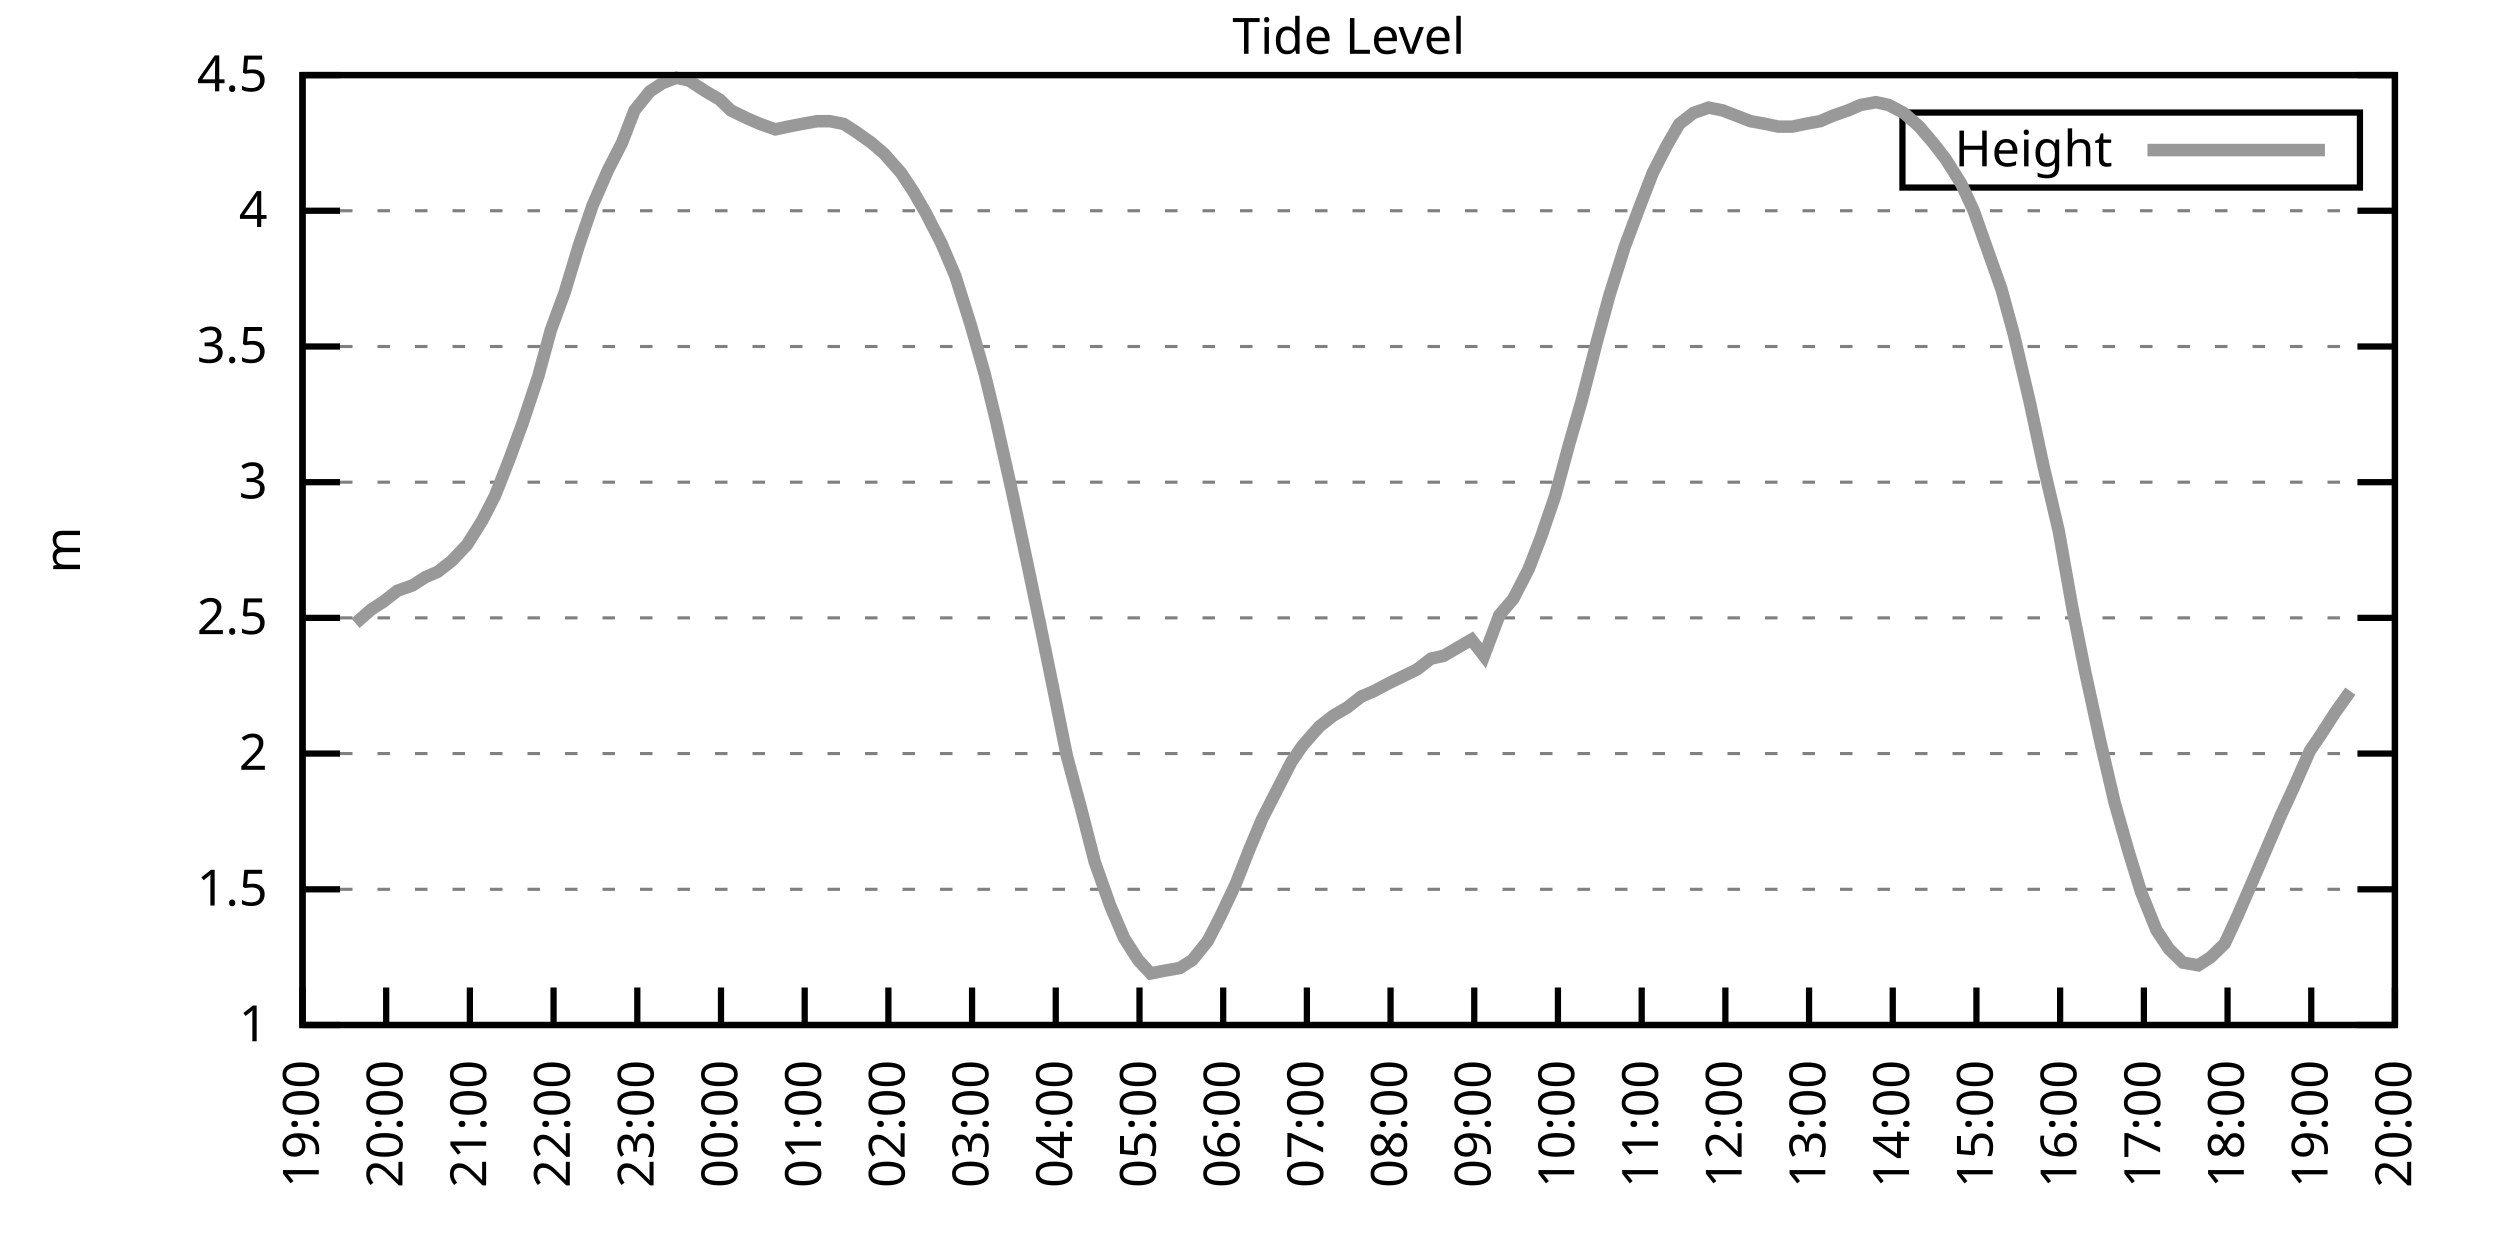
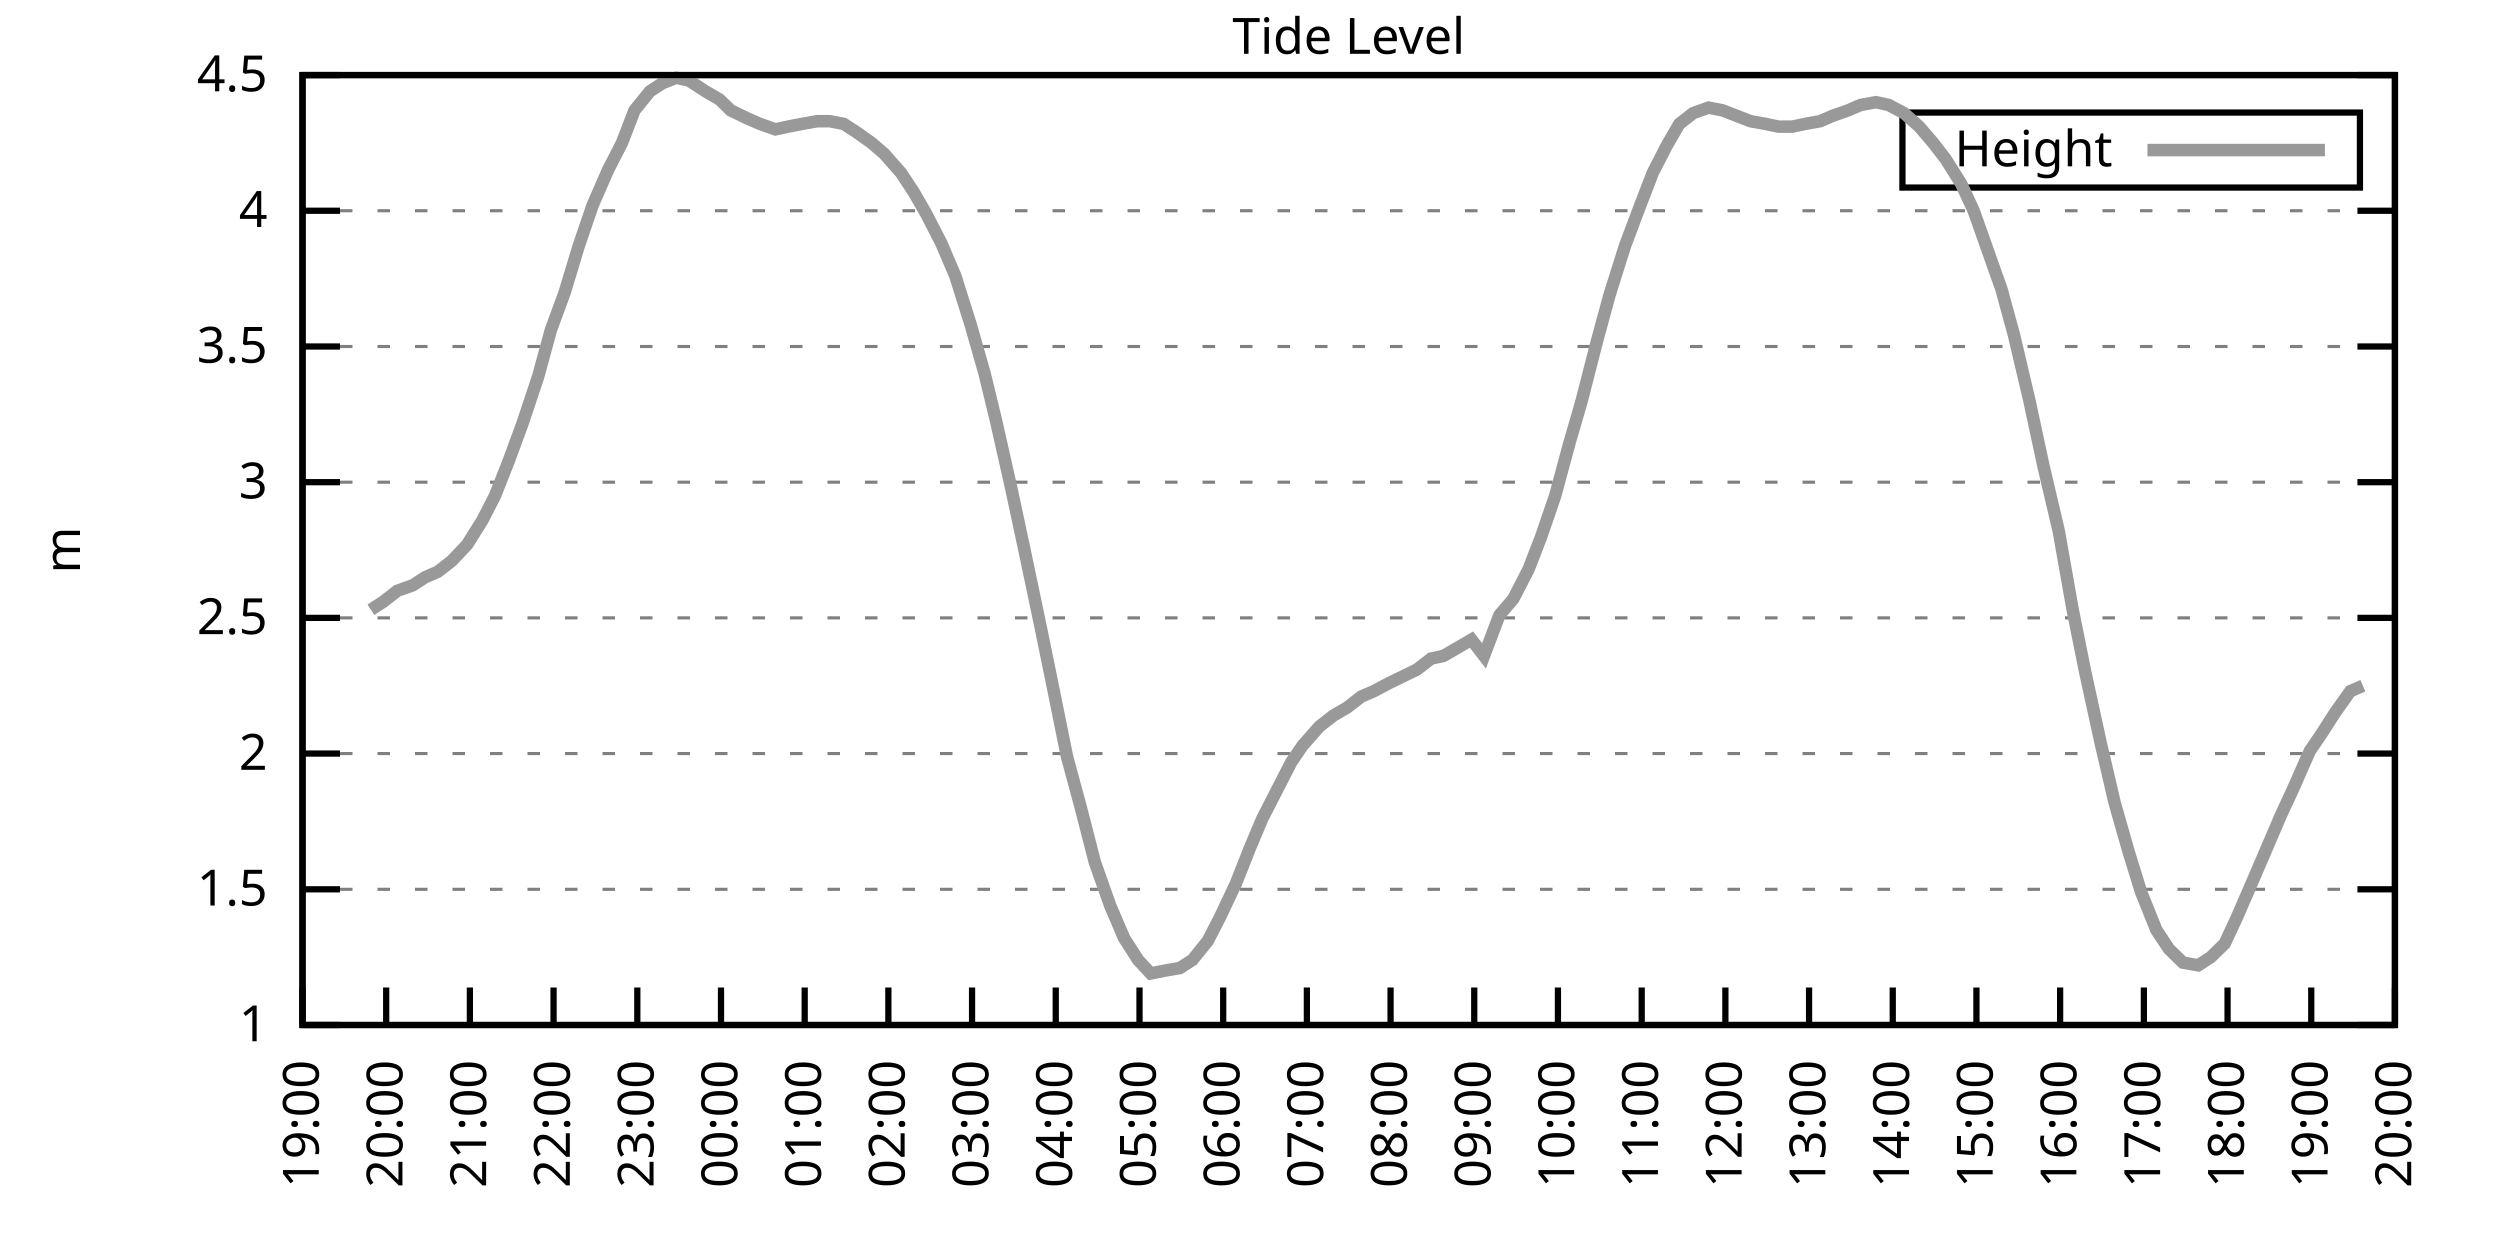
<svg xmlns="http://www.w3.org/2000/svg" xmlns:xlink="http://www.w3.org/1999/xlink" width="400" height="200" viewBox="0 0 400 200">
  <g id="gnuplot_canvas">
    <rect x="0" y="0" width="400" height="200" fill="none" />
    <defs>
      <circle id="gpDot" r="0.5" stroke-width="0.5" stroke="currentColor" />
      <path id="gpPt0" stroke-width="0.333" stroke="currentColor" d="M-1,0 h2 M0,-1 v2" />
      <path id="gpPt1" stroke-width="0.333" stroke="currentColor" d="M-1,-1 L1,1 M1,-1 L-1,1" />
      <path id="gpPt2" stroke-width="0.333" stroke="currentColor" d="M-1,0 L1,0 M0,-1 L0,1 M-1,-1 L1,1 M-1,1 L1,-1" />
      <rect id="gpPt3" stroke-width="0.333" stroke="currentColor" x="-1" y="-1" width="2" height="2" />
      <rect id="gpPt4" stroke-width="0.333" stroke="currentColor" fill="currentColor" x="-1" y="-1" width="2" height="2" />
      <circle id="gpPt5" stroke-width="0.333" stroke="currentColor" cx="0" cy="0" r="1" />
      <use xlink:href="#gpPt5" id="gpPt6" fill="currentColor" stroke="none" />
      <path id="gpPt7" stroke-width="0.333" stroke="currentColor" d="M0,-1.33 L-1.33,0.67 L1.33,0.67 z" />
      <use xlink:href="#gpPt7" id="gpPt8" fill="currentColor" stroke="none" />
      <use xlink:href="#gpPt7" id="gpPt9" stroke="currentColor" transform="rotate(180)" />
      <use xlink:href="#gpPt9" id="gpPt10" fill="currentColor" stroke="none" />
      <use xlink:href="#gpPt3" id="gpPt11" stroke="currentColor" transform="rotate(45)" />
      <use xlink:href="#gpPt11" id="gpPt12" fill="currentColor" stroke="none" />
      <path id="gpPt13" stroke-width="0.333" stroke="currentColor" d="M0,1.330 L1.265,0.411 L0.782,-1.067 L-0.782,-1.076 L-1.265,0.411 z" />
      <use xlink:href="#gpPt13" id="gpPt14" fill="currentColor" stroke="none" />
      <filter id="textbox" filterUnits="objectBoundingBox" x="0" y="0" height="1" width="1">
        <feFlood flood-color="white" flood-opacity="1" result="bgnd" />
        <feComposite in="SourceGraphic" in2="bgnd" operator="atop" />
      </filter>
      <filter id="greybox" filterUnits="objectBoundingBox" x="0" y="0" height="1" width="1">
        <feFlood flood-color="lightgrey" flood-opacity="1" result="grey" />
        <feComposite in="SourceGraphic" in2="grey" operator="atop" />
      </filter>
    </defs>
    <g fill="none" color="white" stroke="currentColor" stroke-width="1.00" stroke-linecap="butt" stroke-linejoin="miter">
</g>
    <g fill="none" color="black" stroke="currentColor" stroke-width="1.00" stroke-linecap="butt" stroke-linejoin="miter">
      <g stroke="none" shape-rendering="crispEdges">
        <polygon fill="rgb(255, 255, 255)" points="48.40,164.00 383.18,164.00 383.18,12.02 48.40,12.02 " />
      </g>
    </g>
    <g fill="none" color="black" stroke="currentColor" stroke-width="1.00" stroke-linecap="butt" stroke-linejoin="miter">
</g>
    <g fill="none" color="black" stroke="black" stroke-width="0.50" stroke-linecap="butt" stroke-linejoin="miter">
</g>
    <g fill="none" color="gray" stroke="currentColor" stroke-width="0.50" stroke-linecap="butt" stroke-linejoin="miter">
      <path stroke="gray" stroke-dasharray="2,4" class="gridline" d="M48.40,164.00 L383.19,164.00  " />
    </g>
    <g fill="none" color="gray" stroke="gray" stroke-width="1.00" stroke-linecap="butt" stroke-linejoin="miter">
</g>
    <g fill="none" color="black" stroke="currentColor" stroke-width="1.00" stroke-linecap="butt" stroke-linejoin="miter">
      <path stroke="black" d="M48.40,164.00 L54.40,164.00 M383.19,164.00 L377.19,164.00  " />
      <g transform="translate(42.80,166.60)" stroke="none" fill="black" font-family="Sans" font-size="8.00" text-anchor="end">
        <text>
          <tspan font-family="Sans"> 1</tspan>
        </text>
      </g>
    </g>
    <g fill="none" color="black" stroke="currentColor" stroke-width="1.00" stroke-linecap="butt" stroke-linejoin="miter">
</g>
    <g fill="none" color="black" stroke="black" stroke-width="0.50" stroke-linecap="butt" stroke-linejoin="miter">
</g>
    <g fill="none" color="gray" stroke="currentColor" stroke-width="0.50" stroke-linecap="butt" stroke-linejoin="miter">
      <path stroke="gray" stroke-dasharray="2,4" class="gridline" d="M48.40,142.29 L383.19,142.29  " />
    </g>
    <g fill="none" color="gray" stroke="gray" stroke-width="1.00" stroke-linecap="butt" stroke-linejoin="miter">
</g>
    <g fill="none" color="black" stroke="currentColor" stroke-width="1.00" stroke-linecap="butt" stroke-linejoin="miter">
      <path stroke="black" d="M48.40,142.29 L54.40,142.29 M383.19,142.29 L377.19,142.29  " />
      <g transform="translate(42.80,144.89)" stroke="none" fill="black" font-family="Sans" font-size="8.00" text-anchor="end">
        <text>
          <tspan font-family="Sans"> 1.5</tspan>
        </text>
      </g>
    </g>
    <g fill="none" color="black" stroke="currentColor" stroke-width="1.00" stroke-linecap="butt" stroke-linejoin="miter">
</g>
    <g fill="none" color="black" stroke="black" stroke-width="0.50" stroke-linecap="butt" stroke-linejoin="miter">
</g>
    <g fill="none" color="gray" stroke="currentColor" stroke-width="0.50" stroke-linecap="butt" stroke-linejoin="miter">
      <path stroke="gray" stroke-dasharray="2,4" class="gridline" d="M48.40,120.57 L383.19,120.57  " />
    </g>
    <g fill="none" color="gray" stroke="gray" stroke-width="1.00" stroke-linecap="butt" stroke-linejoin="miter">
</g>
    <g fill="none" color="black" stroke="currentColor" stroke-width="1.00" stroke-linecap="butt" stroke-linejoin="miter">
      <path stroke="black" d="M48.40,120.57 L54.40,120.57 M383.19,120.57 L377.19,120.57  " />
      <g transform="translate(42.80,123.17)" stroke="none" fill="black" font-family="Sans" font-size="8.00" text-anchor="end">
        <text>
          <tspan font-family="Sans"> 2</tspan>
        </text>
      </g>
    </g>
    <g fill="none" color="black" stroke="currentColor" stroke-width="1.00" stroke-linecap="butt" stroke-linejoin="miter">
</g>
    <g fill="none" color="black" stroke="black" stroke-width="0.50" stroke-linecap="butt" stroke-linejoin="miter">
</g>
    <g fill="none" color="gray" stroke="currentColor" stroke-width="0.50" stroke-linecap="butt" stroke-linejoin="miter">
      <path stroke="gray" stroke-dasharray="2,4" class="gridline" d="M48.40,98.86 L383.19,98.86  " />
    </g>
    <g fill="none" color="gray" stroke="gray" stroke-width="1.00" stroke-linecap="butt" stroke-linejoin="miter">
</g>
    <g fill="none" color="black" stroke="currentColor" stroke-width="1.00" stroke-linecap="butt" stroke-linejoin="miter">
      <path stroke="black" d="M48.40,98.86 L54.40,98.86 M383.19,98.86 L377.19,98.86  " />
      <g transform="translate(42.80,101.46)" stroke="none" fill="black" font-family="Sans" font-size="8.00" text-anchor="end">
        <text>
          <tspan font-family="Sans"> 2.5</tspan>
        </text>
      </g>
    </g>
    <g fill="none" color="black" stroke="currentColor" stroke-width="1.00" stroke-linecap="butt" stroke-linejoin="miter">
</g>
    <g fill="none" color="black" stroke="black" stroke-width="0.50" stroke-linecap="butt" stroke-linejoin="miter">
</g>
    <g fill="none" color="gray" stroke="currentColor" stroke-width="0.50" stroke-linecap="butt" stroke-linejoin="miter">
      <path stroke="gray" stroke-dasharray="2,4" class="gridline" d="M48.40,77.15 L383.19,77.15  " />
    </g>
    <g fill="none" color="gray" stroke="gray" stroke-width="1.00" stroke-linecap="butt" stroke-linejoin="miter">
</g>
    <g fill="none" color="black" stroke="currentColor" stroke-width="1.00" stroke-linecap="butt" stroke-linejoin="miter">
      <path stroke="black" d="M48.40,77.15 L54.40,77.15 M383.19,77.15 L377.19,77.15  " />
      <g transform="translate(42.80,79.75)" stroke="none" fill="black" font-family="Sans" font-size="8.00" text-anchor="end">
        <text>
          <tspan font-family="Sans"> 3</tspan>
        </text>
      </g>
    </g>
    <g fill="none" color="black" stroke="currentColor" stroke-width="1.00" stroke-linecap="butt" stroke-linejoin="miter">
</g>
    <g fill="none" color="black" stroke="black" stroke-width="0.50" stroke-linecap="butt" stroke-linejoin="miter">
</g>
    <g fill="none" color="gray" stroke="currentColor" stroke-width="0.50" stroke-linecap="butt" stroke-linejoin="miter">
      <path stroke="gray" stroke-dasharray="2,4" class="gridline" d="M48.40,55.44 L383.19,55.44  " />
    </g>
    <g fill="none" color="gray" stroke="gray" stroke-width="1.00" stroke-linecap="butt" stroke-linejoin="miter">
</g>
    <g fill="none" color="black" stroke="currentColor" stroke-width="1.00" stroke-linecap="butt" stroke-linejoin="miter">
      <path stroke="black" d="M48.40,55.44 L54.40,55.44 M383.19,55.44 L377.19,55.44  " />
      <g transform="translate(42.80,58.04)" stroke="none" fill="black" font-family="Sans" font-size="8.00" text-anchor="end">
        <text>
          <tspan font-family="Sans"> 3.5</tspan>
        </text>
      </g>
    </g>
    <g fill="none" color="black" stroke="currentColor" stroke-width="1.00" stroke-linecap="butt" stroke-linejoin="miter">
</g>
    <g fill="none" color="black" stroke="black" stroke-width="0.50" stroke-linecap="butt" stroke-linejoin="miter">
</g>
    <g fill="none" color="gray" stroke="currentColor" stroke-width="0.50" stroke-linecap="butt" stroke-linejoin="miter">
      <path stroke="gray" stroke-dasharray="2,4" class="gridline" d="M48.40,33.72 L383.19,33.72  " />
    </g>
    <g fill="none" color="gray" stroke="gray" stroke-width="1.00" stroke-linecap="butt" stroke-linejoin="miter">
</g>
    <g fill="none" color="black" stroke="currentColor" stroke-width="1.00" stroke-linecap="butt" stroke-linejoin="miter">
      <path stroke="black" d="M48.40,33.72 L54.40,33.72 M383.19,33.72 L377.19,33.72  " />
      <g transform="translate(42.80,36.32)" stroke="none" fill="black" font-family="Sans" font-size="8.00" text-anchor="end">
        <text>
          <tspan font-family="Sans"> 4</tspan>
        </text>
      </g>
    </g>
    <g fill="none" color="black" stroke="currentColor" stroke-width="1.00" stroke-linecap="butt" stroke-linejoin="miter">
</g>
    <g fill="none" color="black" stroke="black" stroke-width="0.50" stroke-linecap="butt" stroke-linejoin="miter">
</g>
    <g fill="none" color="gray" stroke="currentColor" stroke-width="0.50" stroke-linecap="butt" stroke-linejoin="miter">
      <path stroke="gray" stroke-dasharray="2,4" class="gridline" d="M48.40,12.01 L383.19,12.01  " />
    </g>
    <g fill="none" color="gray" stroke="gray" stroke-width="1.00" stroke-linecap="butt" stroke-linejoin="miter">
</g>
    <g fill="none" color="black" stroke="currentColor" stroke-width="1.00" stroke-linecap="butt" stroke-linejoin="miter">
      <path stroke="black" d="M48.40,12.01 L54.40,12.01 M383.19,12.01 L377.19,12.01  " />
      <g transform="translate(42.80,14.61)" stroke="none" fill="black" font-family="Sans" font-size="8.00" text-anchor="end">
        <text>
          <tspan font-family="Sans"> 4.5</tspan>
        </text>
      </g>
    </g>
    <g fill="none" color="black" stroke="currentColor" stroke-width="1.00" stroke-linecap="butt" stroke-linejoin="miter">
      <path stroke="black" d="M48.40,164.00 L48.40,158.00  " />
      <g transform="translate(51.00,169.60) rotate(270.00)" stroke="none" fill="black" font-family="Sans" font-size="8.00" text-anchor="end">
        <text>
          <tspan font-family="Sans">19:00</tspan>
        </text>
      </g>
    </g>
    <g fill="none" color="black" stroke="currentColor" stroke-width="1.00" stroke-linecap="butt" stroke-linejoin="miter">
      <path stroke="black" d="M61.79,164.00 L61.79,158.00  " />
      <g transform="translate(64.39,169.60) rotate(270.00)" stroke="none" fill="black" font-family="Sans" font-size="8.00" text-anchor="end">
        <text>
          <tspan font-family="Sans">20:00</tspan>
        </text>
      </g>
    </g>
    <g fill="none" color="black" stroke="currentColor" stroke-width="1.00" stroke-linecap="butt" stroke-linejoin="miter">
      <path stroke="black" d="M75.18,164.00 L75.18,158.00  " />
      <g transform="translate(77.78,169.60) rotate(270.00)" stroke="none" fill="black" font-family="Sans" font-size="8.00" text-anchor="end">
        <text>
          <tspan font-family="Sans">21:00</tspan>
        </text>
      </g>
    </g>
    <g fill="none" color="black" stroke="currentColor" stroke-width="1.00" stroke-linecap="butt" stroke-linejoin="miter">
      <path stroke="black" d="M88.57,164.00 L88.57,158.00  " />
      <g transform="translate(91.17,169.60) rotate(270.00)" stroke="none" fill="black" font-family="Sans" font-size="8.00" text-anchor="end">
        <text>
          <tspan font-family="Sans">22:00</tspan>
        </text>
      </g>
    </g>
    <g fill="none" color="black" stroke="currentColor" stroke-width="1.00" stroke-linecap="butt" stroke-linejoin="miter">
      <path stroke="black" d="M101.97,164.00 L101.97,158.00  " />
      <g transform="translate(104.57,169.60) rotate(270.00)" stroke="none" fill="black" font-family="Sans" font-size="8.00" text-anchor="end">
        <text>
          <tspan font-family="Sans">23:00</tspan>
        </text>
      </g>
    </g>
    <g fill="none" color="black" stroke="currentColor" stroke-width="1.00" stroke-linecap="butt" stroke-linejoin="miter">
      <path stroke="black" d="M115.36,164.00 L115.36,158.00  " />
      <g transform="translate(117.96,169.60) rotate(270.00)" stroke="none" fill="black" font-family="Sans" font-size="8.00" text-anchor="end">
        <text>
          <tspan font-family="Sans">00:00</tspan>
        </text>
      </g>
    </g>
    <g fill="none" color="black" stroke="currentColor" stroke-width="1.00" stroke-linecap="butt" stroke-linejoin="miter">
      <path stroke="black" d="M128.75,164.00 L128.75,158.00  " />
      <g transform="translate(131.35,169.60) rotate(270.00)" stroke="none" fill="black" font-family="Sans" font-size="8.00" text-anchor="end">
        <text>
          <tspan font-family="Sans">01:00</tspan>
        </text>
      </g>
    </g>
    <g fill="none" color="black" stroke="currentColor" stroke-width="1.00" stroke-linecap="butt" stroke-linejoin="miter">
      <path stroke="black" d="M142.14,164.00 L142.14,158.00  " />
      <g transform="translate(144.74,169.60) rotate(270.00)" stroke="none" fill="black" font-family="Sans" font-size="8.00" text-anchor="end">
        <text>
          <tspan font-family="Sans">02:00</tspan>
        </text>
      </g>
    </g>
    <g fill="none" color="black" stroke="currentColor" stroke-width="1.00" stroke-linecap="butt" stroke-linejoin="miter">
      <path stroke="black" d="M155.53,164.00 L155.53,158.00  " />
      <g transform="translate(158.13,169.60) rotate(270.00)" stroke="none" fill="black" font-family="Sans" font-size="8.00" text-anchor="end">
        <text>
          <tspan font-family="Sans">03:00</tspan>
        </text>
      </g>
    </g>
    <g fill="none" color="black" stroke="currentColor" stroke-width="1.00" stroke-linecap="butt" stroke-linejoin="miter">
      <path stroke="black" d="M168.92,164.00 L168.92,158.00  " />
      <g transform="translate(171.52,169.60) rotate(270.00)" stroke="none" fill="black" font-family="Sans" font-size="8.00" text-anchor="end">
        <text>
          <tspan font-family="Sans">04:00</tspan>
        </text>
      </g>
    </g>
    <g fill="none" color="black" stroke="currentColor" stroke-width="1.00" stroke-linecap="butt" stroke-linejoin="miter">
      <path stroke="black" d="M182.32,164.00 L182.32,158.00  " />
      <g transform="translate(184.92,169.60) rotate(270.00)" stroke="none" fill="black" font-family="Sans" font-size="8.00" text-anchor="end">
        <text>
          <tspan font-family="Sans">05:00</tspan>
        </text>
      </g>
    </g>
    <g fill="none" color="black" stroke="currentColor" stroke-width="1.00" stroke-linecap="butt" stroke-linejoin="miter">
      <path stroke="black" d="M195.71,164.00 L195.71,158.00  " />
      <g transform="translate(198.31,169.60) rotate(270.00)" stroke="none" fill="black" font-family="Sans" font-size="8.00" text-anchor="end">
        <text>
          <tspan font-family="Sans">06:00</tspan>
        </text>
      </g>
    </g>
    <g fill="none" color="black" stroke="currentColor" stroke-width="1.00" stroke-linecap="butt" stroke-linejoin="miter">
      <path stroke="black" d="M209.10,164.00 L209.10,158.00  " />
      <g transform="translate(211.70,169.60) rotate(270.00)" stroke="none" fill="black" font-family="Sans" font-size="8.00" text-anchor="end">
        <text>
          <tspan font-family="Sans">07:00</tspan>
        </text>
      </g>
    </g>
    <g fill="none" color="black" stroke="currentColor" stroke-width="1.00" stroke-linecap="butt" stroke-linejoin="miter">
      <path stroke="black" d="M222.49,164.00 L222.49,158.00  " />
      <g transform="translate(225.09,169.60) rotate(270.00)" stroke="none" fill="black" font-family="Sans" font-size="8.00" text-anchor="end">
        <text>
          <tspan font-family="Sans">08:00</tspan>
        </text>
      </g>
    </g>
    <g fill="none" color="black" stroke="currentColor" stroke-width="1.00" stroke-linecap="butt" stroke-linejoin="miter">
      <path stroke="black" d="M235.88,164.00 L235.88,158.00  " />
      <g transform="translate(238.48,169.60) rotate(270.00)" stroke="none" fill="black" font-family="Sans" font-size="8.00" text-anchor="end">
        <text>
          <tspan font-family="Sans">09:00</tspan>
        </text>
      </g>
    </g>
    <g fill="none" color="black" stroke="currentColor" stroke-width="1.00" stroke-linecap="butt" stroke-linejoin="miter">
      <path stroke="black" d="M249.27,164.00 L249.27,158.00  " />
      <g transform="translate(251.87,169.60) rotate(270.00)" stroke="none" fill="black" font-family="Sans" font-size="8.00" text-anchor="end">
        <text>
          <tspan font-family="Sans">10:00</tspan>
        </text>
      </g>
    </g>
    <g fill="none" color="black" stroke="currentColor" stroke-width="1.00" stroke-linecap="butt" stroke-linejoin="miter">
      <path stroke="black" d="M262.67,164.00 L262.67,158.00  " />
      <g transform="translate(265.27,169.60) rotate(270.00)" stroke="none" fill="black" font-family="Sans" font-size="8.00" text-anchor="end">
        <text>
          <tspan font-family="Sans">11:00</tspan>
        </text>
      </g>
    </g>
    <g fill="none" color="black" stroke="currentColor" stroke-width="1.00" stroke-linecap="butt" stroke-linejoin="miter">
      <path stroke="black" d="M276.06,164.00 L276.06,158.00  " />
      <g transform="translate(278.66,169.60) rotate(270.00)" stroke="none" fill="black" font-family="Sans" font-size="8.00" text-anchor="end">
        <text>
          <tspan font-family="Sans">12:00</tspan>
        </text>
      </g>
    </g>
    <g fill="none" color="black" stroke="currentColor" stroke-width="1.00" stroke-linecap="butt" stroke-linejoin="miter">
      <path stroke="black" d="M289.45,164.00 L289.45,158.00  " />
      <g transform="translate(292.05,169.60) rotate(270.00)" stroke="none" fill="black" font-family="Sans" font-size="8.00" text-anchor="end">
        <text>
          <tspan font-family="Sans">13:00</tspan>
        </text>
      </g>
    </g>
    <g fill="none" color="black" stroke="currentColor" stroke-width="1.00" stroke-linecap="butt" stroke-linejoin="miter">
      <path stroke="black" d="M302.84,164.00 L302.84,158.00  " />
      <g transform="translate(305.44,169.60) rotate(270.00)" stroke="none" fill="black" font-family="Sans" font-size="8.00" text-anchor="end">
        <text>
          <tspan font-family="Sans">14:00</tspan>
        </text>
      </g>
    </g>
    <g fill="none" color="black" stroke="currentColor" stroke-width="1.00" stroke-linecap="butt" stroke-linejoin="miter">
      <path stroke="black" d="M316.23,164.00 L316.23,158.00  " />
      <g transform="translate(318.83,169.60) rotate(270.00)" stroke="none" fill="black" font-family="Sans" font-size="8.00" text-anchor="end">
        <text>
          <tspan font-family="Sans">15:00</tspan>
        </text>
      </g>
    </g>
    <g fill="none" color="black" stroke="currentColor" stroke-width="1.00" stroke-linecap="butt" stroke-linejoin="miter">
      <path stroke="black" d="M329.62,164.00 L329.62,158.00  " />
      <g transform="translate(332.22,169.60) rotate(270.00)" stroke="none" fill="black" font-family="Sans" font-size="8.00" text-anchor="end">
        <text>
          <tspan font-family="Sans">16:00</tspan>
        </text>
      </g>
    </g>
    <g fill="none" color="black" stroke="currentColor" stroke-width="1.00" stroke-linecap="butt" stroke-linejoin="miter">
      <path stroke="black" d="M343.02,164.00 L343.02,158.00  " />
      <g transform="translate(345.62,169.60) rotate(270.00)" stroke="none" fill="black" font-family="Sans" font-size="8.00" text-anchor="end">
        <text>
          <tspan font-family="Sans">17:00</tspan>
        </text>
      </g>
    </g>
    <g fill="none" color="black" stroke="currentColor" stroke-width="1.00" stroke-linecap="butt" stroke-linejoin="miter">
      <path stroke="black" d="M356.41,164.00 L356.41,158.00  " />
      <g transform="translate(359.01,169.60) rotate(270.00)" stroke="none" fill="black" font-family="Sans" font-size="8.00" text-anchor="end">
        <text>
          <tspan font-family="Sans">18:00</tspan>
        </text>
      </g>
    </g>
    <g fill="none" color="black" stroke="currentColor" stroke-width="1.00" stroke-linecap="butt" stroke-linejoin="miter">
      <path stroke="black" d="M369.80,164.00 L369.80,158.00  " />
      <g transform="translate(372.40,169.60) rotate(270.00)" stroke="none" fill="black" font-family="Sans" font-size="8.00" text-anchor="end">
        <text>
          <tspan font-family="Sans">19:00</tspan>
        </text>
      </g>
    </g>
    <g fill="none" color="black" stroke="currentColor" stroke-width="1.00" stroke-linecap="butt" stroke-linejoin="miter">
      <path stroke="black" d="M383.19,164.00 L383.19,158.00  " />
      <g transform="translate(385.79,169.60) rotate(270.00)" stroke="none" fill="black" font-family="Sans" font-size="8.00" text-anchor="end">
        <text>
          <tspan font-family="Sans">20:00</tspan>
        </text>
      </g>
    </g>
    <g fill="none" color="black" stroke="currentColor" stroke-width="1.00" stroke-linecap="butt" stroke-linejoin="miter">
</g>
    <g fill="none" color="black" stroke="currentColor" stroke-width="1.00" stroke-linecap="butt" stroke-linejoin="miter">
      <path stroke="black" d="M48.40,12.01 L48.40,164.00 L383.19,164.00 L383.19,12.01 L48.40,12.01 Z  " />
    </g>
    <g fill="none" color="black" stroke="currentColor" stroke-width="1.00" stroke-linecap="butt" stroke-linejoin="miter">
</g>
    <g fill="none" color="black" stroke="currentColor" stroke-width="1.00" stroke-linecap="butt" stroke-linejoin="miter">
      <path stroke="black" d="M304.39,30.01 L304.39,18.01 L377.59,18.01 L377.59,30.01 L304.39,30.01 Z  " />
    </g>
    <g id="Tide_level_plot_1">
      <g fill="none" color="white" stroke="black" stroke-width="2.00" stroke-linecap="butt" stroke-linejoin="miter">
</g>
      <g fill="none" color="black" stroke="currentColor" stroke-width="2.00" stroke-linecap="butt" stroke-linejoin="miter">
        <g transform="translate(337.99,26.61)" stroke="none" fill="black" font-family="Sans" font-size="8.00" text-anchor="end">
          <text>
            <tspan font-family="Sans">Height</tspan>
          </text>
        </g>
      </g>
      <g fill="none" color="black" stroke="currentColor" stroke-width="2.00" stroke-linecap="butt" stroke-linejoin="miter">
-         <path stroke="rgb(153, 153, 153)" d="M343.59,24.01 L371.99,24.01 M56.88,99.73 L59.34,97.56 L61.35,96.26 L63.58,94.52 L66.03,93.65 L68.04,92.35   L70.05,91.48 L72.28,89.74 L74.74,87.14 L77.19,83.23 L79.20,79.32 L81.43,73.67 L83.66,67.59 L86.12,60.21   L88.13,52.83 L90.36,46.75 L92.59,39.37 L94.82,32.85 L97.28,27.21 L99.51,22.87 L101.52,17.66 L103.98,14.62   L105.98,13.31 L108.22,12.44 L110.22,12.88 L112.90,14.62 L115.13,15.92 L116.92,17.66 L119.60,18.96 L121.61,19.83   L124.06,20.70 L126.07,20.26 L128.30,19.83 L130.76,19.39 L132.77,19.39 L135.00,19.83 L137.01,21.13 L139.46,22.87   L141.47,24.60 L144.15,27.64 L146.16,30.68 L148.17,34.16 L150.62,38.93 L152.85,44.15 L155.31,51.96 L157.54,59.78   L159.33,67.16 L161.78,78.02 L164.01,88.44 L166.47,100.16 L168.25,108.85 L170.71,121.01 L172.94,129.26 L175.17,137.94   L177.63,144.89 L179.86,150.10 L182.09,153.58 L184.10,155.75 L186.33,155.31 L188.79,154.88 L190.80,153.58 L193.25,150.54   L195.26,146.63 L197.72,141.42 L199.95,135.77 L201.96,131.00 L204.41,126.22 L206.64,121.88 L208.43,119.27 L211.11,116.23   L213.34,114.49 L215.57,113.19 L217.80,111.45 L219.81,110.59 L222.27,109.28 L224.05,108.42 L226.73,107.11 L228.96,105.38   L230.97,104.94 L233.20,103.64 L235.44,102.34 L237.44,104.94 L239.90,98.43 L242.13,95.82 L244.59,91.04 L246.60,85.83   L248.83,79.32 L251.06,71.07 L253.07,64.12 L255.52,54.57 L257.53,47.18 L259.99,39.37 L262.44,32.85 L264.45,27.64   L266.68,23.30 L268.69,19.83 L270.92,18.09 L273.38,17.22 L275.61,17.66 L277.84,18.52 L280.07,19.39 L282.53,19.83   L284.54,20.26 L286.77,20.26 L288.78,19.83 L291.23,19.39 L293.24,18.52 L295.70,17.66 L297.71,16.79 L300.16,16.35   L302.17,16.79 L304.63,18.09 L307.08,20.26 L309.31,22.87 L311.32,25.47 L313.78,29.38 L315.79,33.72 L317.79,39.37   L320.25,46.32 L322.26,53.70 L324.71,64.12 L326.95,74.54 L329.40,84.97 L331.63,97.56 L333.64,107.55 L336.10,118.84   L338.33,128.39 L340.56,136.21 L342.57,142.72 L345.02,148.80 L347.03,151.84 L349.26,154.01 L351.72,154.45 L353.73,153.14   L355.96,150.97 L357.97,146.63 L360.42,140.98 L362.66,135.77 L364.89,130.56 L366.90,126.22 L369.58,120.14 L371.36,117.53   L373.59,114.06 L376.05,110.59  " />
+         <path stroke="rgb(153, 153, 153)" d="M343.59,24.01 L371.99,24.01 M59.34,97.56 L61.35,96.26 L63.58,94.52 L66.03,93.65 L68.04,92.35 L70.05,91.48   L72.28,89.74 L74.74,87.14 L77.19,83.23 L79.20,79.32 L81.43,73.67 L83.66,67.59 L86.12,60.21 L88.13,52.83   L90.36,46.75 L92.59,39.37 L94.82,32.85 L97.28,27.21 L99.51,22.87 L101.52,17.66 L103.98,14.62 L105.98,13.31   L108.22,12.44 L110.22,12.88 L112.90,14.62 L115.13,15.92 L116.92,17.66 L119.60,18.96 L121.61,19.83 L124.06,20.70   L126.07,20.26 L128.30,19.83 L130.76,19.39 L132.77,19.39 L135.00,19.83 L137.01,21.13 L139.46,22.87 L141.47,24.60   L144.15,27.64 L146.16,30.68 L148.17,34.16 L150.62,38.93 L152.85,44.15 L155.31,51.96 L157.54,59.78 L159.33,67.16   L161.78,78.02 L164.01,88.44 L166.47,100.16 L168.25,108.85 L170.71,121.01 L172.94,129.26 L175.17,137.94 L177.63,144.89   L179.86,150.10 L182.09,153.58 L184.10,155.75 L186.33,155.31 L188.79,154.88 L190.80,153.58 L193.25,150.54 L195.26,146.63   L197.72,141.42 L199.95,135.77 L201.96,131.00 L204.41,126.22 L206.64,121.88 L208.43,119.27 L211.11,116.23 L213.34,114.49   L215.57,113.19 L217.80,111.45 L219.81,110.59 L222.27,109.28 L224.05,108.42 L226.73,107.11 L228.96,105.38 L230.97,104.94   L233.20,103.64 L235.44,102.34 L237.44,104.94 L239.90,98.43 L242.13,95.82 L244.59,91.04 L246.60,85.83 L248.83,79.32   L251.06,71.07 L253.07,64.12 L255.52,54.57 L257.53,47.18 L259.99,39.37 L262.44,32.85 L264.45,27.64 L266.68,23.30   L268.69,19.83 L270.92,18.09 L273.38,17.22 L275.61,17.66 L277.84,18.52 L280.07,19.39 L282.53,19.83 L284.54,20.26   L286.77,20.26 L288.78,19.83 L291.23,19.39 L293.24,18.52 L295.70,17.66 L297.71,16.79 L300.16,16.35 L302.17,16.79   L304.63,18.09 L307.08,20.26 L309.31,22.87 L311.32,25.47 L313.78,29.38 L315.79,33.72 L317.79,39.37 L320.25,46.32   L322.26,53.70 L324.71,64.12 L326.95,74.54 L329.40,84.97 L331.63,97.56 L333.64,107.55 L336.10,118.84 L338.33,128.39   L340.56,136.21 L342.57,142.72 L345.02,148.80 L347.03,151.84 L349.26,154.01 L351.72,154.45 L353.73,153.14 L355.96,150.97   L357.97,146.63 L360.42,140.98 L362.66,135.77 L364.89,130.56 L366.90,126.22 L369.58,120.14 L371.36,117.53 L373.59,114.06   L376.05,110.59 L378.06,109.72  " />
      </g>
    </g>
    <g fill="none" color="black" stroke="currentColor" stroke-width="2.00" stroke-linecap="butt" stroke-linejoin="miter">
</g>
    <g fill="none" color="black" stroke="black" stroke-width="1.00" stroke-linecap="butt" stroke-linejoin="miter">
</g>
    <g fill="none" color="black" stroke="currentColor" stroke-width="1.00" stroke-linecap="butt" stroke-linejoin="miter">
      <path stroke="black" d="M48.40,12.01 L48.40,164.00 L383.19,164.00 L383.19,12.01 L48.40,12.01 Z  " />
      <g transform="translate(12.80,88.01) rotate(270.00)" stroke="none" fill="black" font-family="Sans" font-size="8.00" text-anchor="middle">
        <text>
          <tspan font-family="Sans">m</tspan>
        </text>
      </g>
    </g>
    <g fill="none" color="black" stroke="currentColor" stroke-width="1.00" stroke-linecap="butt" stroke-linejoin="miter">
</g>
    <g fill="none" color="black" stroke="currentColor" stroke-width="1.00" stroke-linecap="butt" stroke-linejoin="miter">
      <g transform="translate(215.79,8.61)" stroke="none" fill="black" font-family="Sans" font-size="8.00" text-anchor="middle">
        <text>
          <tspan font-family="Sans">Tide Level</tspan>
        </text>
      </g>
    </g>
    <g fill="none" color="black" stroke="currentColor" stroke-width="1.00" stroke-linecap="butt" stroke-linejoin="miter">
</g>
  </g>
</svg>
